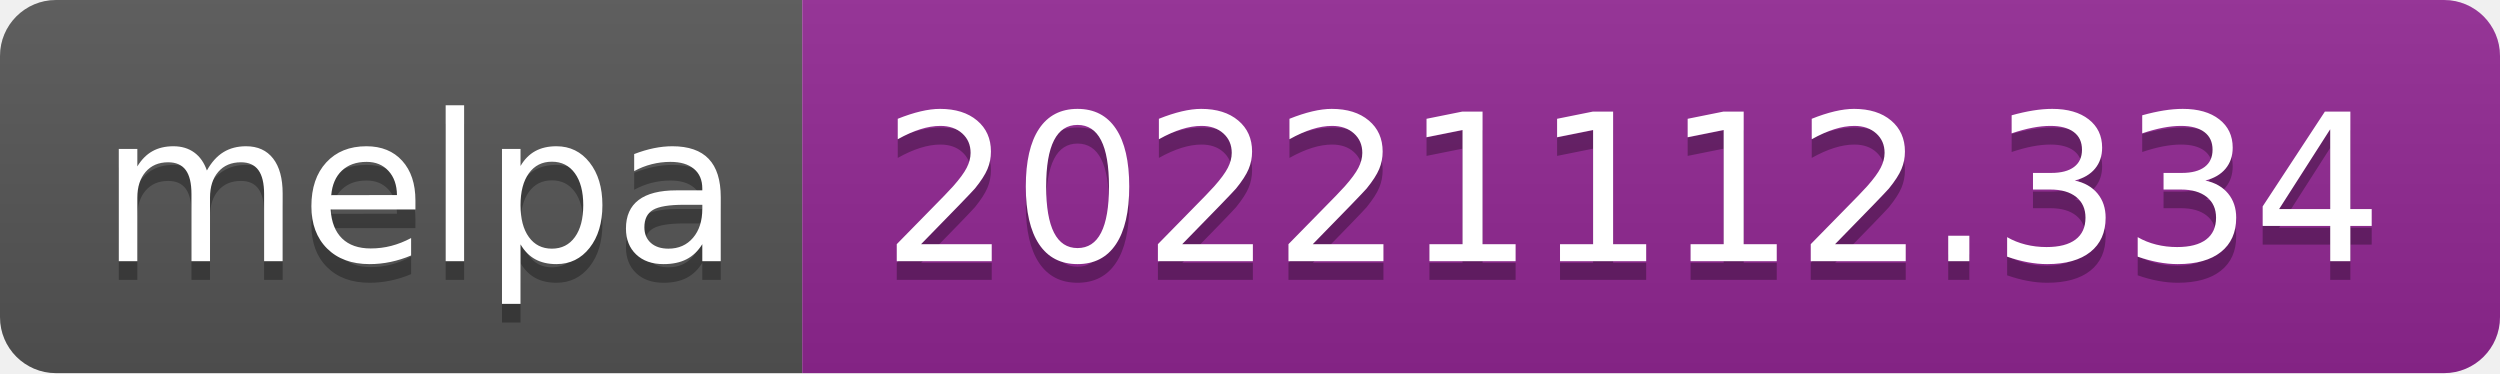
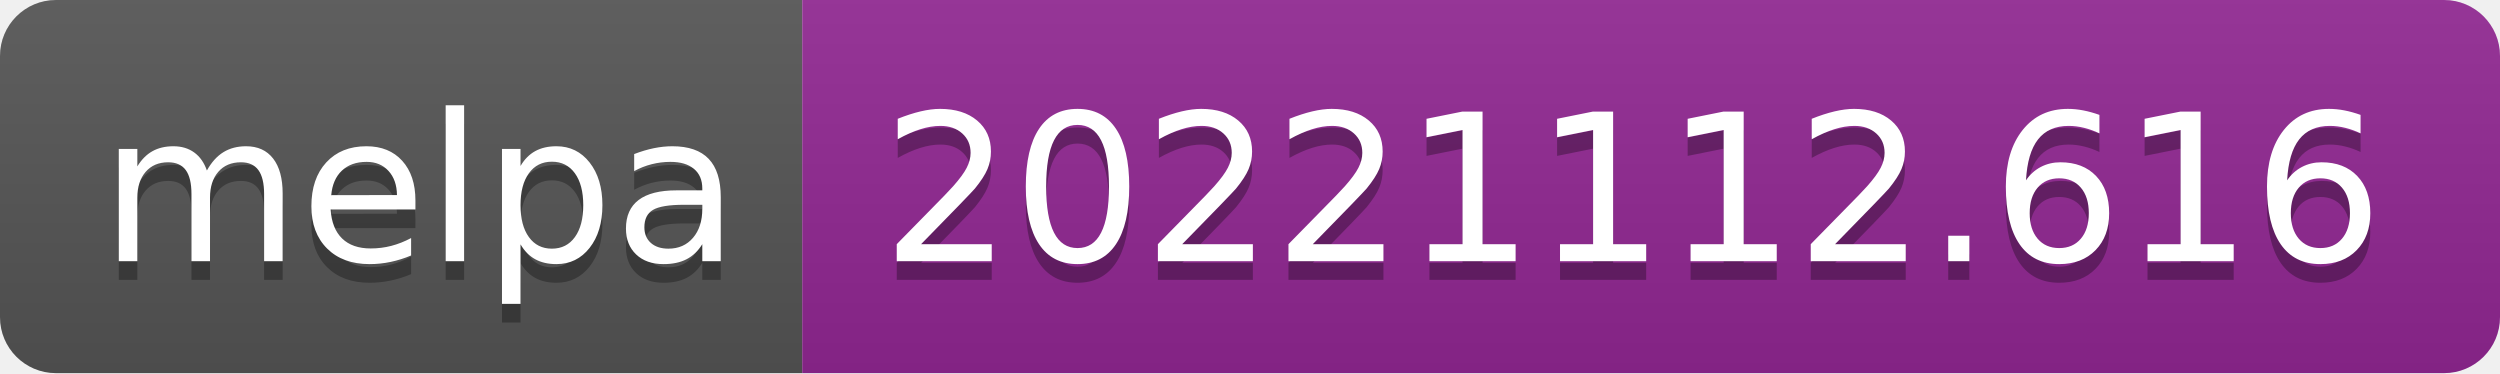
- <svg xmlns="http://www.w3.org/2000/svg" width="134" height="20" role="img" aria-label="melpa: 20221112.334">
+ <svg xmlns="http://www.w3.org/2000/svg" width="134" height="20" role="img" aria-label="melpa: 20221112.616">
  <linearGradient id="s" x2="0" y2="100%">
    <stop offset="0" stop-color="#bbb" stop-opacity=".1" />
    <stop offset="1" stop-opacity=".1" />
  </linearGradient>
  <clipPath id="r">
    <rect width="134" height="20" rx="3" fill="#fff" />
  </clipPath>
  <g clip-path="url(#r)">
    <rect width="43" height="20" fill="#555" />
    <rect x="43" width="91" height="20" fill="#922793" />
    <rect width="134" height="20" fill="url(#s)" />
  </g>
  <g fill="#fff" text-anchor="middle" font-family="Verdana,Geneva,DejaVu Sans,sans-serif" text-rendering="geometricPrecision" font-size="110">
    <text aria-hidden="true" x="225" y="150" fill="#010101" fill-opacity=".3" transform="scale(.1)" textLength="330">melpa</text>
    <text x="225" y="140" transform="scale(.1)" fill="#fff" textLength="330">melpa</text>
-     <text aria-hidden="true" x="875" y="150" fill="#010101" fill-opacity=".3" transform="scale(.1)" textLength="810">20221112.334</text>
-     <text x="875" y="140" transform="scale(.1)" fill="#fff" textLength="810">20221112.334</text>
+     <text aria-hidden="true" x="875" y="150" fill="#010101" fill-opacity=".3" transform="scale(.1)" textLength="810">20221112.616</text>
+     <text x="875" y="140" transform="scale(.1)" fill="#fff" textLength="810">20221112.616</text>
  </g>
</svg>
